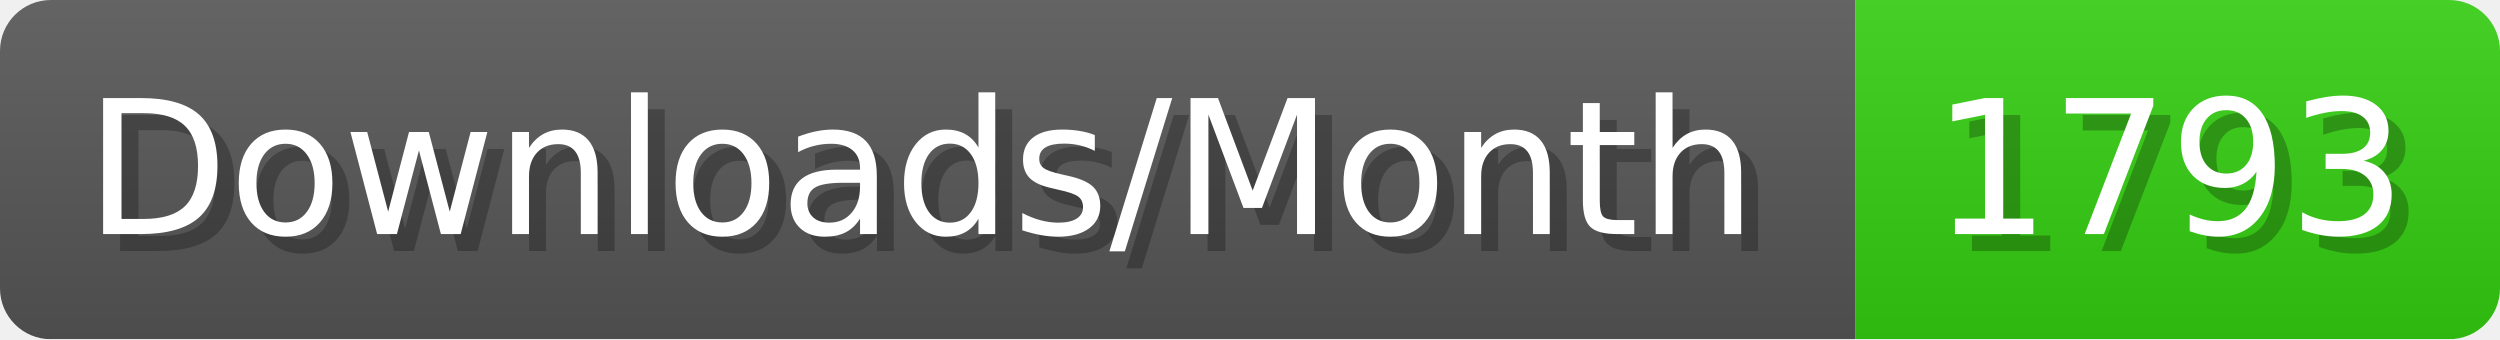
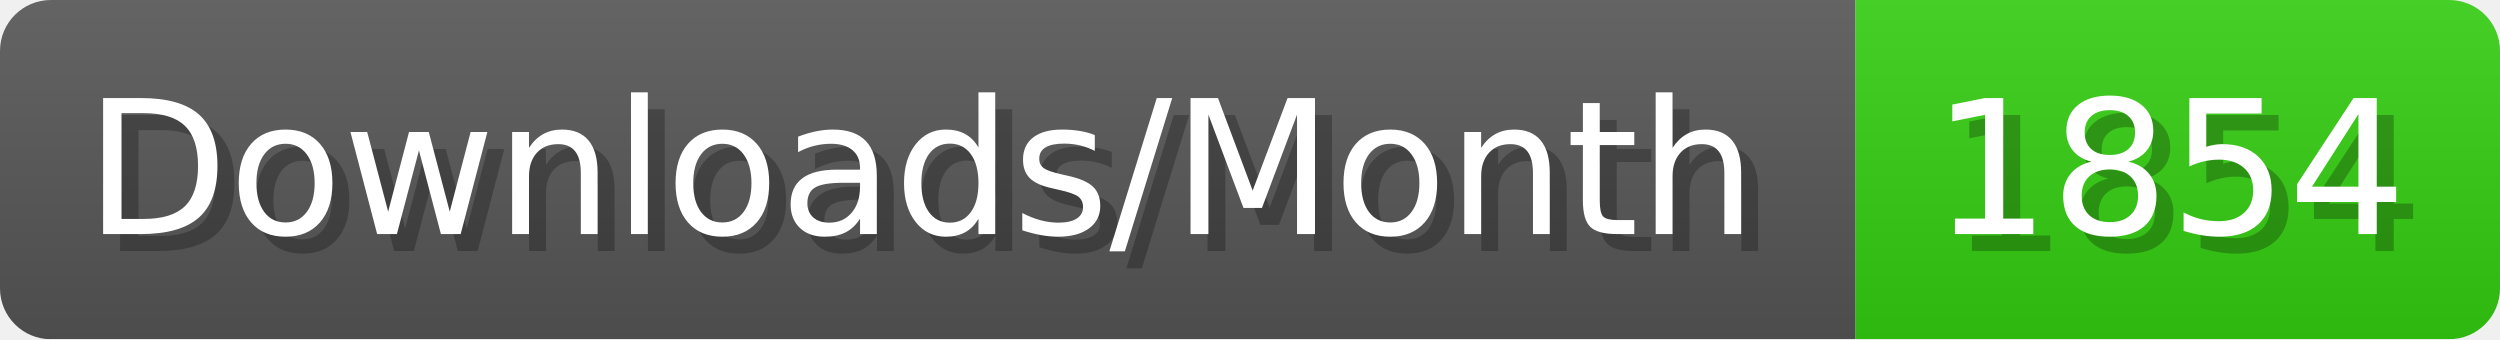
- <svg xmlns="http://www.w3.org/2000/svg" width="147.4" height="20" viewBox="0 0 1474 200" role="img" aria-label="Downloads/Month: 1793">
+ <svg xmlns="http://www.w3.org/2000/svg" width="147.4" height="20" viewBox="0 0 1474 200" role="img" aria-label="Downloads/Month: 1854">
  <linearGradient id="YlXUI" x2="0" y2="100%">
    <stop offset="0" stop-opacity=".1" stop-color="#EEE" />
    <stop offset="1" stop-opacity=".1" />
  </linearGradient>
  <mask id="JHhop">
    <rect width="1474" height="200" rx="30" fill="#FFF" />
  </mask>
  <g mask="url(#JHhop)">
    <rect width="1094" height="200" fill="#555" />
    <rect width="380" height="200" fill="#3C1" x="1094" />
    <rect width="1474" height="200" fill="url(#YlXUI)" />
  </g>
  <g aria-hidden="true" fill="#fff" text-anchor="start" font-family="Verdana,DejaVu Sans,sans-serif" font-size="110">
    <text x="60" y="148" textLength="994" fill="#000" opacity="0.25">Downloads/Month</text>
    <text x="50" y="138" textLength="994">Downloads/Month</text>
-     <text x="1149" y="148" textLength="280" fill="#000" opacity="0.25">1793</text>
-     <text x="1139" y="138" textLength="280">1793</text>
+     <text x="1149" y="148" textLength="280" fill="#000" opacity="0.25">1854</text>
+     <text x="1139" y="138" textLength="280">1854</text>
  </g>
</svg>
